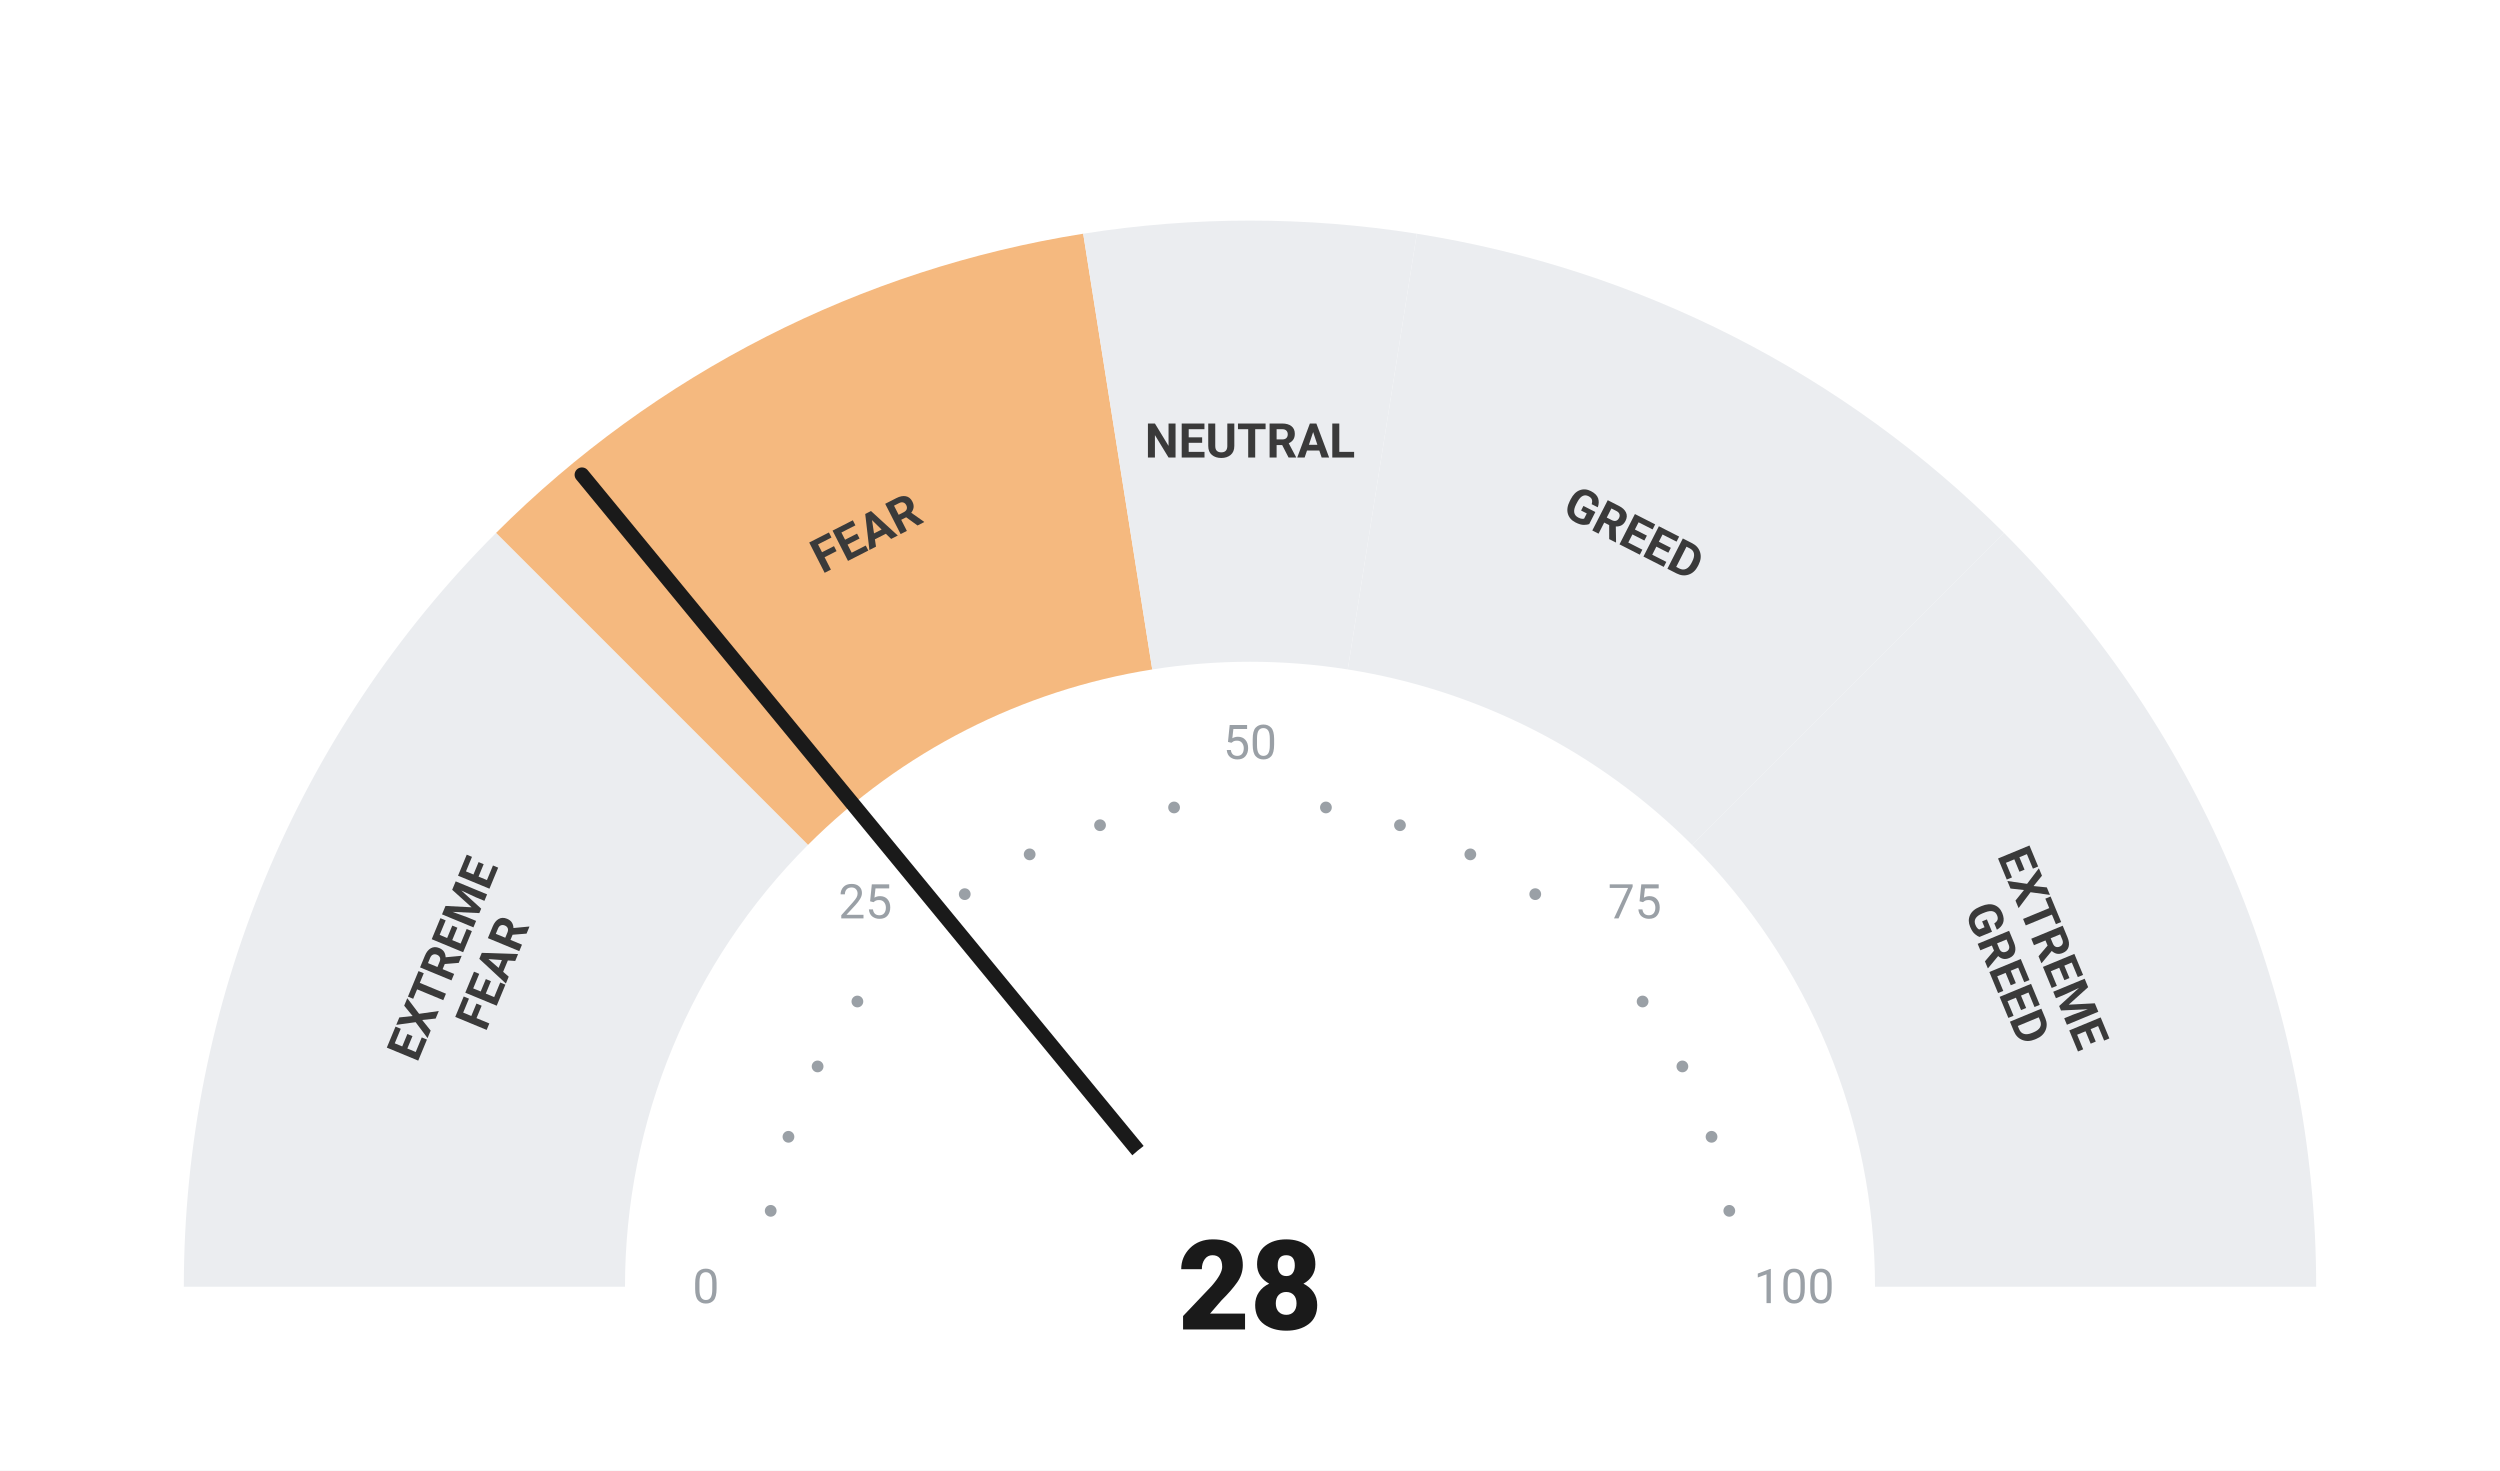
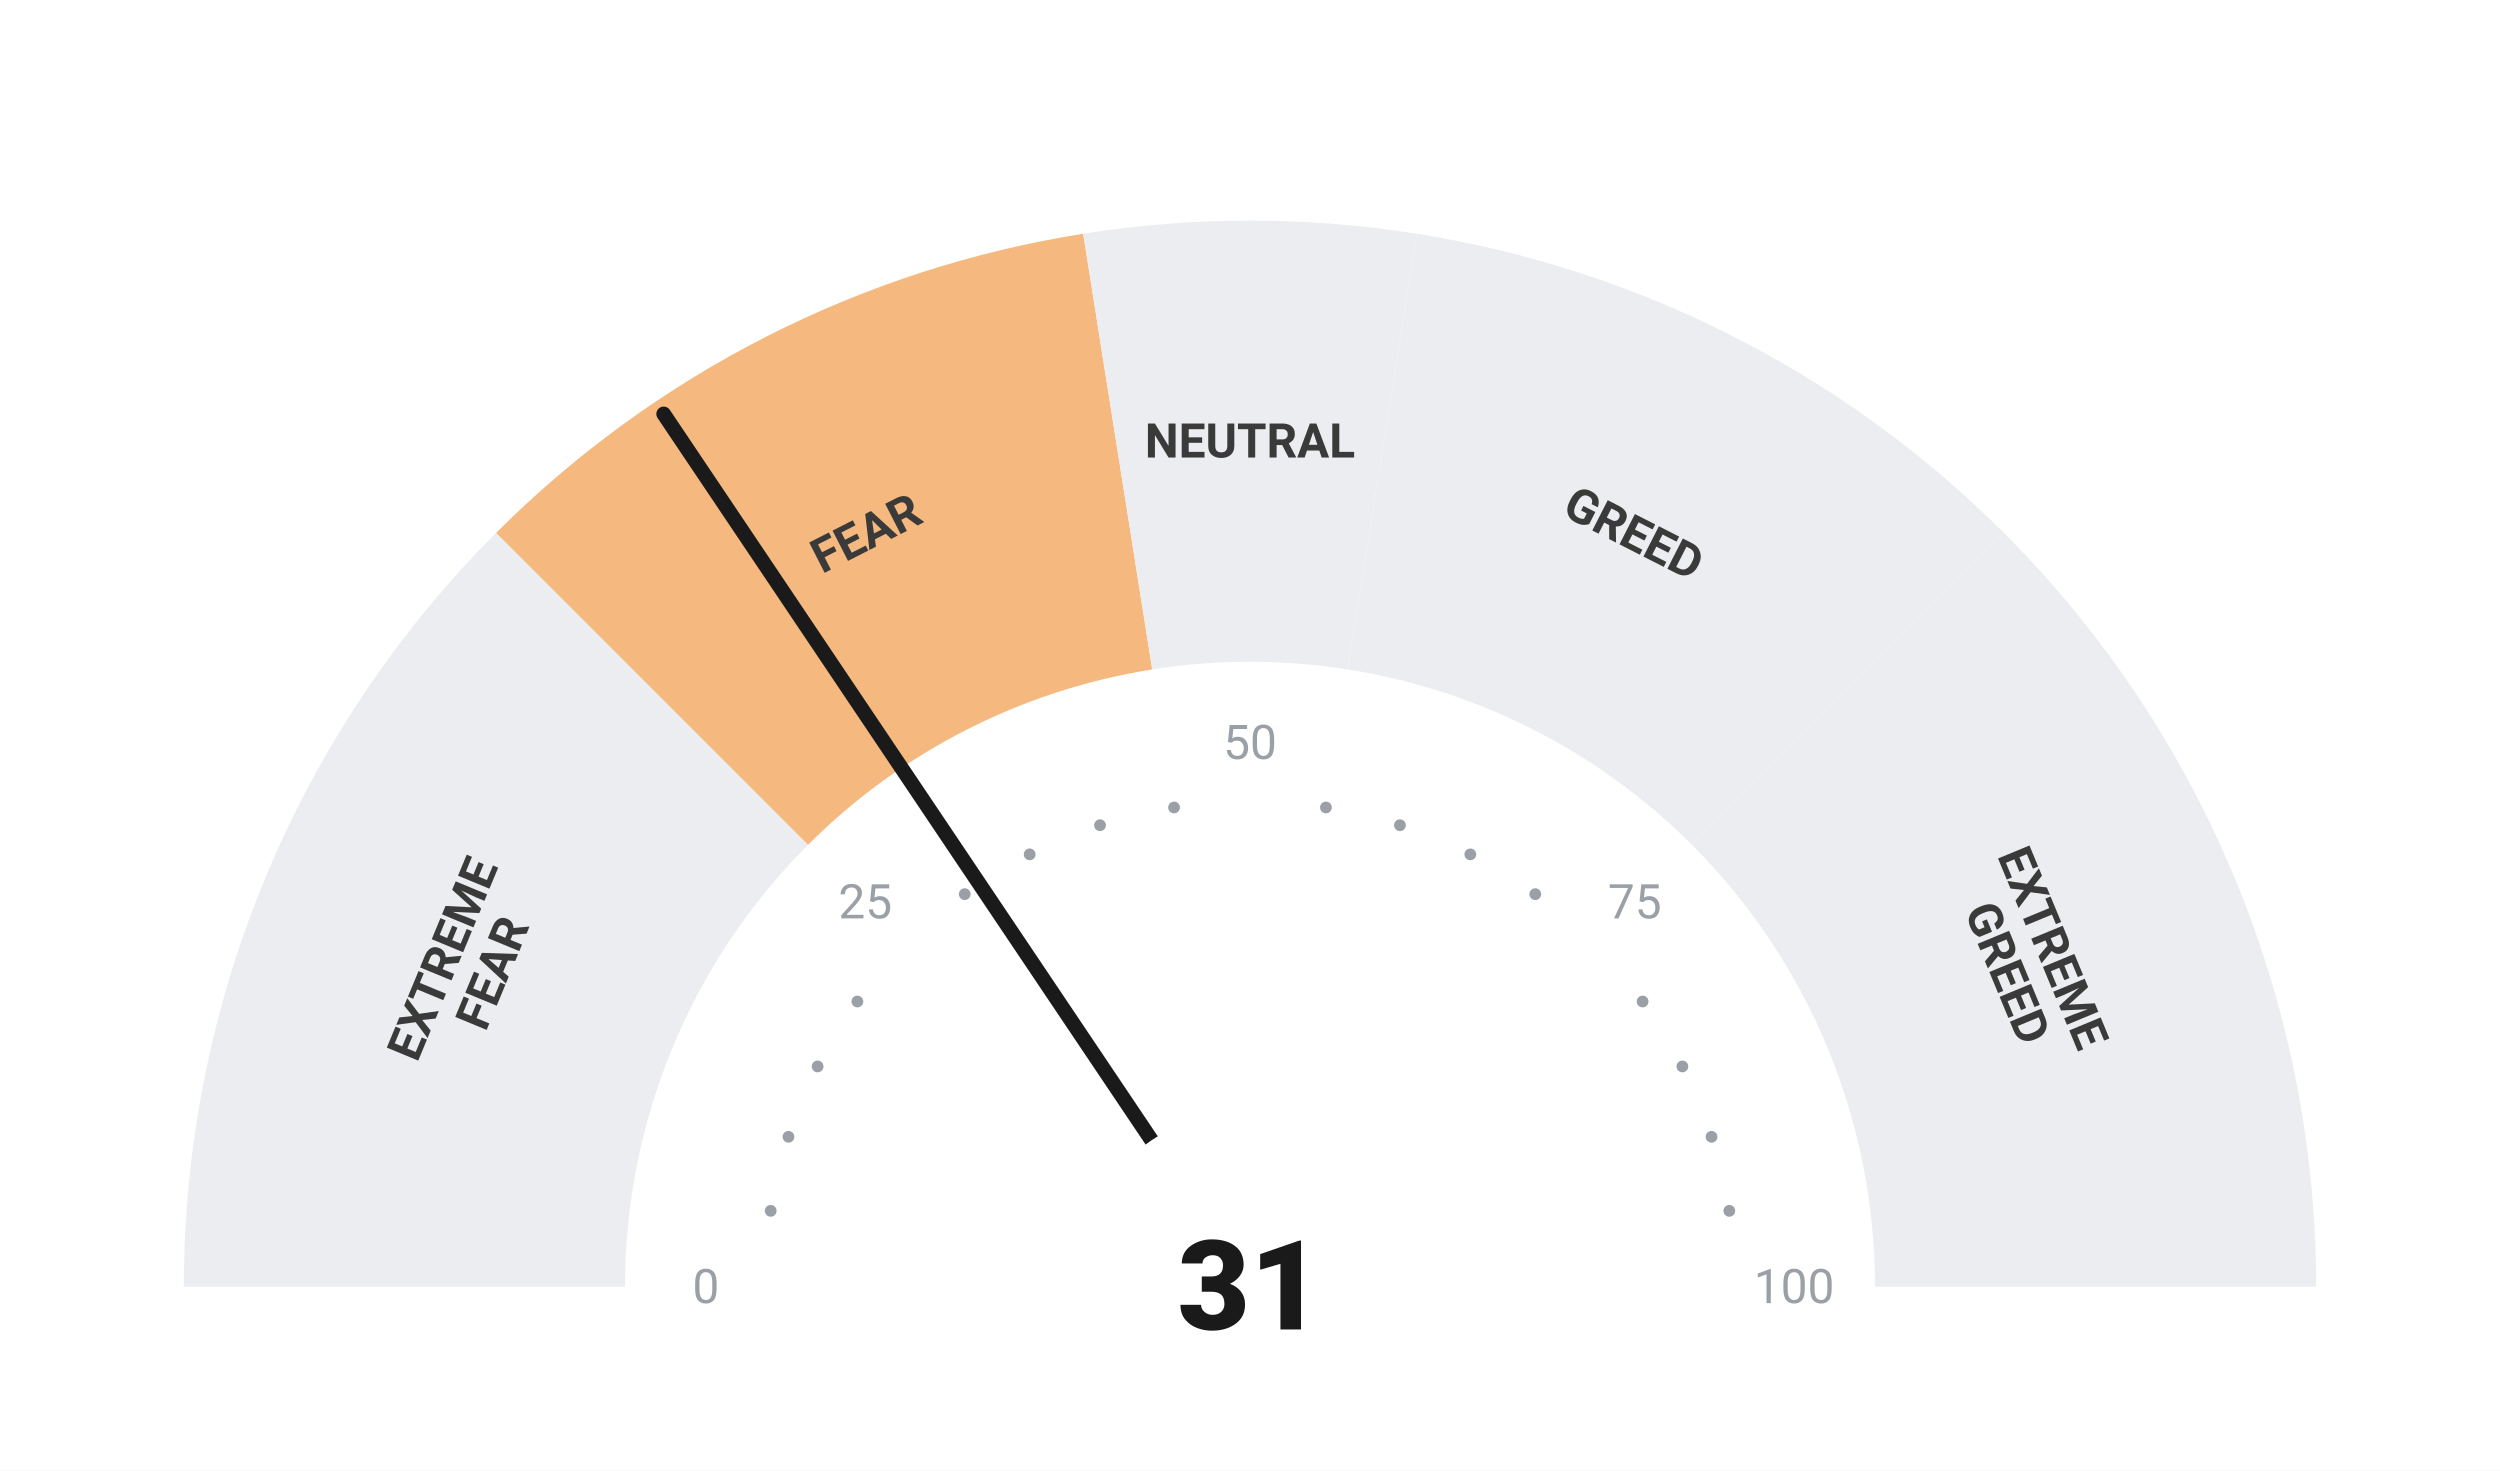
<svg xmlns="http://www.w3.org/2000/svg" viewBox="0 0 680 400" width="680" height="400">
  <rect width="680" height="400" fill="#ffffff" />
  <path d="M 50.00 350.00 A 290 290 0 0 1 134.94 144.94 L 219.79 229.79 A 170 170 0 0 0 170.00 350.00 Z" fill="#ebedf0" />
  <path d="M 134.94 144.94 A 290 290 0 0 1 294.63 63.57 L 313.41 182.09 A 170 170 0 0 0 219.79 229.79 Z" fill="#F5B97F" />
  <path d="M 294.63 63.57 A 290 290 0 0 1 385.37 63.57 L 366.59 182.09 A 170 170 0 0 0 313.41 182.09 Z" fill="#ebedf0" />
  <path d="M 385.37 63.57 A 290 290 0 0 1 545.06 144.94 L 460.21 229.79 A 170 170 0 0 0 366.59 182.09 Z" fill="#ebedf0" />
  <path d="M 545.06 144.94 A 290 290 0 0 1 630.00 350.00 L 510.00 350.00 A 170 170 0 0 0 460.21 229.79 Z" fill="#ebedf0" />
  <circle cx="209.63" cy="329.35" r="1.6" fill="#9aa0a6" />
  <circle cx="214.46" cy="309.21" r="1.6" fill="#9aa0a6" />
  <circle cx="222.39" cy="290.07" r="1.6" fill="#9aa0a6" />
  <circle cx="233.21" cy="272.41" r="1.6" fill="#9aa0a6" />
  <circle cx="262.41" cy="243.21" r="1.6" fill="#9aa0a6" />
  <circle cx="280.07" cy="232.39" r="1.6" fill="#9aa0a6" />
  <circle cx="299.21" cy="224.46" r="1.6" fill="#9aa0a6" />
  <circle cx="319.35" cy="219.63" r="1.6" fill="#9aa0a6" />
  <circle cx="360.65" cy="219.63" r="1.6" fill="#9aa0a6" />
  <circle cx="380.79" cy="224.46" r="1.6" fill="#9aa0a6" />
  <circle cx="399.93" cy="232.39" r="1.6" fill="#9aa0a6" />
  <circle cx="417.59" cy="243.21" r="1.6" fill="#9aa0a6" />
  <circle cx="446.79" cy="272.41" r="1.6" fill="#9aa0a6" />
  <circle cx="457.61" cy="290.07" r="1.6" fill="#9aa0a6" />
  <circle cx="465.54" cy="309.21" r="1.6" fill="#9aa0a6" />
  <circle cx="470.37" cy="329.35" r="1.6" fill="#9aa0a6" />
  <text x="192.00" y="350.00" text-anchor="middle" dominant-baseline="central" font-family="-apple-system, BlinkMacSystemFont, 'Segoe UI', Roboto, sans-serif" font-size="13" font-weight="400" fill="#9aa0a6">0</text>
  <text x="235.35" y="245.35" text-anchor="middle" dominant-baseline="central" font-family="-apple-system, BlinkMacSystemFont, 'Segoe UI', Roboto, sans-serif" font-size="13" font-weight="400" fill="#9aa0a6">25</text>
  <text x="340.00" y="202.00" text-anchor="middle" dominant-baseline="central" font-family="-apple-system, BlinkMacSystemFont, 'Segoe UI', Roboto, sans-serif" font-size="13" font-weight="400" fill="#9aa0a6">50</text>
  <text x="444.65" y="245.35" text-anchor="middle" dominant-baseline="central" font-family="-apple-system, BlinkMacSystemFont, 'Segoe UI', Roboto, sans-serif" font-size="13" font-weight="400" fill="#9aa0a6">75</text>
  <text x="488.00" y="350.00" text-anchor="middle" dominant-baseline="central" font-family="-apple-system, BlinkMacSystemFont, 'Segoe UI', Roboto, sans-serif" font-size="13" font-weight="400" fill="#9aa0a6">100</text>
  <text transform="rotate(-67.50 127.51 261.98)" x="127.51" y="261.98" text-anchor="middle" dominant-baseline="central" font-family="-apple-system, BlinkMacSystemFont, 'Segoe UI', Roboto, sans-serif" font-size="13" font-weight="700" fill="#3a3a3a">
    <tspan x="127.51" dy="-7">EXTREME</tspan>
    <tspan x="127.51" dy="14">FEAR</tspan>
  </text>
  <text transform="rotate(-27.00 235.58 145.07)" x="235.58" y="145.07" text-anchor="middle" dominant-baseline="central" font-family="-apple-system, BlinkMacSystemFont, 'Segoe UI', Roboto, sans-serif" font-size="13" font-weight="700" fill="#3a3a3a">
    <tspan x="235.58" dy="0">FEAR</tspan>
  </text>
  <text transform="rotate(0.00 340.00 120.00)" x="340.00" y="120.00" text-anchor="middle" dominant-baseline="central" font-family="-apple-system, BlinkMacSystemFont, 'Segoe UI', Roboto, sans-serif" font-size="13" font-weight="700" fill="#3a3a3a">
    <tspan x="340.00" dy="0">NEUTRAL</tspan>
  </text>
  <text transform="rotate(27.00 444.42 145.07)" x="444.42" y="145.07" text-anchor="middle" dominant-baseline="central" font-family="-apple-system, BlinkMacSystemFont, 'Segoe UI', Roboto, sans-serif" font-size="13" font-weight="700" fill="#3a3a3a">
    <tspan x="444.42" dy="0">GREED</tspan>
  </text>
  <text transform="rotate(67.50 552.49 261.98)" x="552.49" y="261.98" text-anchor="middle" dominant-baseline="central" font-family="-apple-system, BlinkMacSystemFont, 'Segoe UI', Roboto, sans-serif" font-size="13" font-weight="700" fill="#3a3a3a">
    <tspan x="552.49" dy="-7">EXTREME</tspan>
    <tspan x="552.49" dy="14">GREED</tspan>
  </text>
-   <line x1="340" y1="350" x2="158.29" y2="129.14" stroke="#1a1a1a" stroke-width="4" stroke-linecap="round" />
+   <line x1="340" y1="350" x2="180.52" y2="112.59" stroke="#1a1a1a" stroke-width="4" stroke-linecap="round" />
  <circle cx="340" cy="350" r="48" fill="#ffffff" />
-   <text x="340" y="350" text-anchor="middle" dominant-baseline="central" font-family="-apple-system, BlinkMacSystemFont, 'Segoe UI', Roboto, sans-serif" font-size="34" font-weight="800" fill="#1a1a1a">28</text>
+   <text x="340" y="350" text-anchor="middle" dominant-baseline="central" font-family="-apple-system, BlinkMacSystemFont, 'Segoe UI', Roboto, sans-serif" font-size="34" font-weight="800" fill="#1a1a1a">31</text>
</svg>
